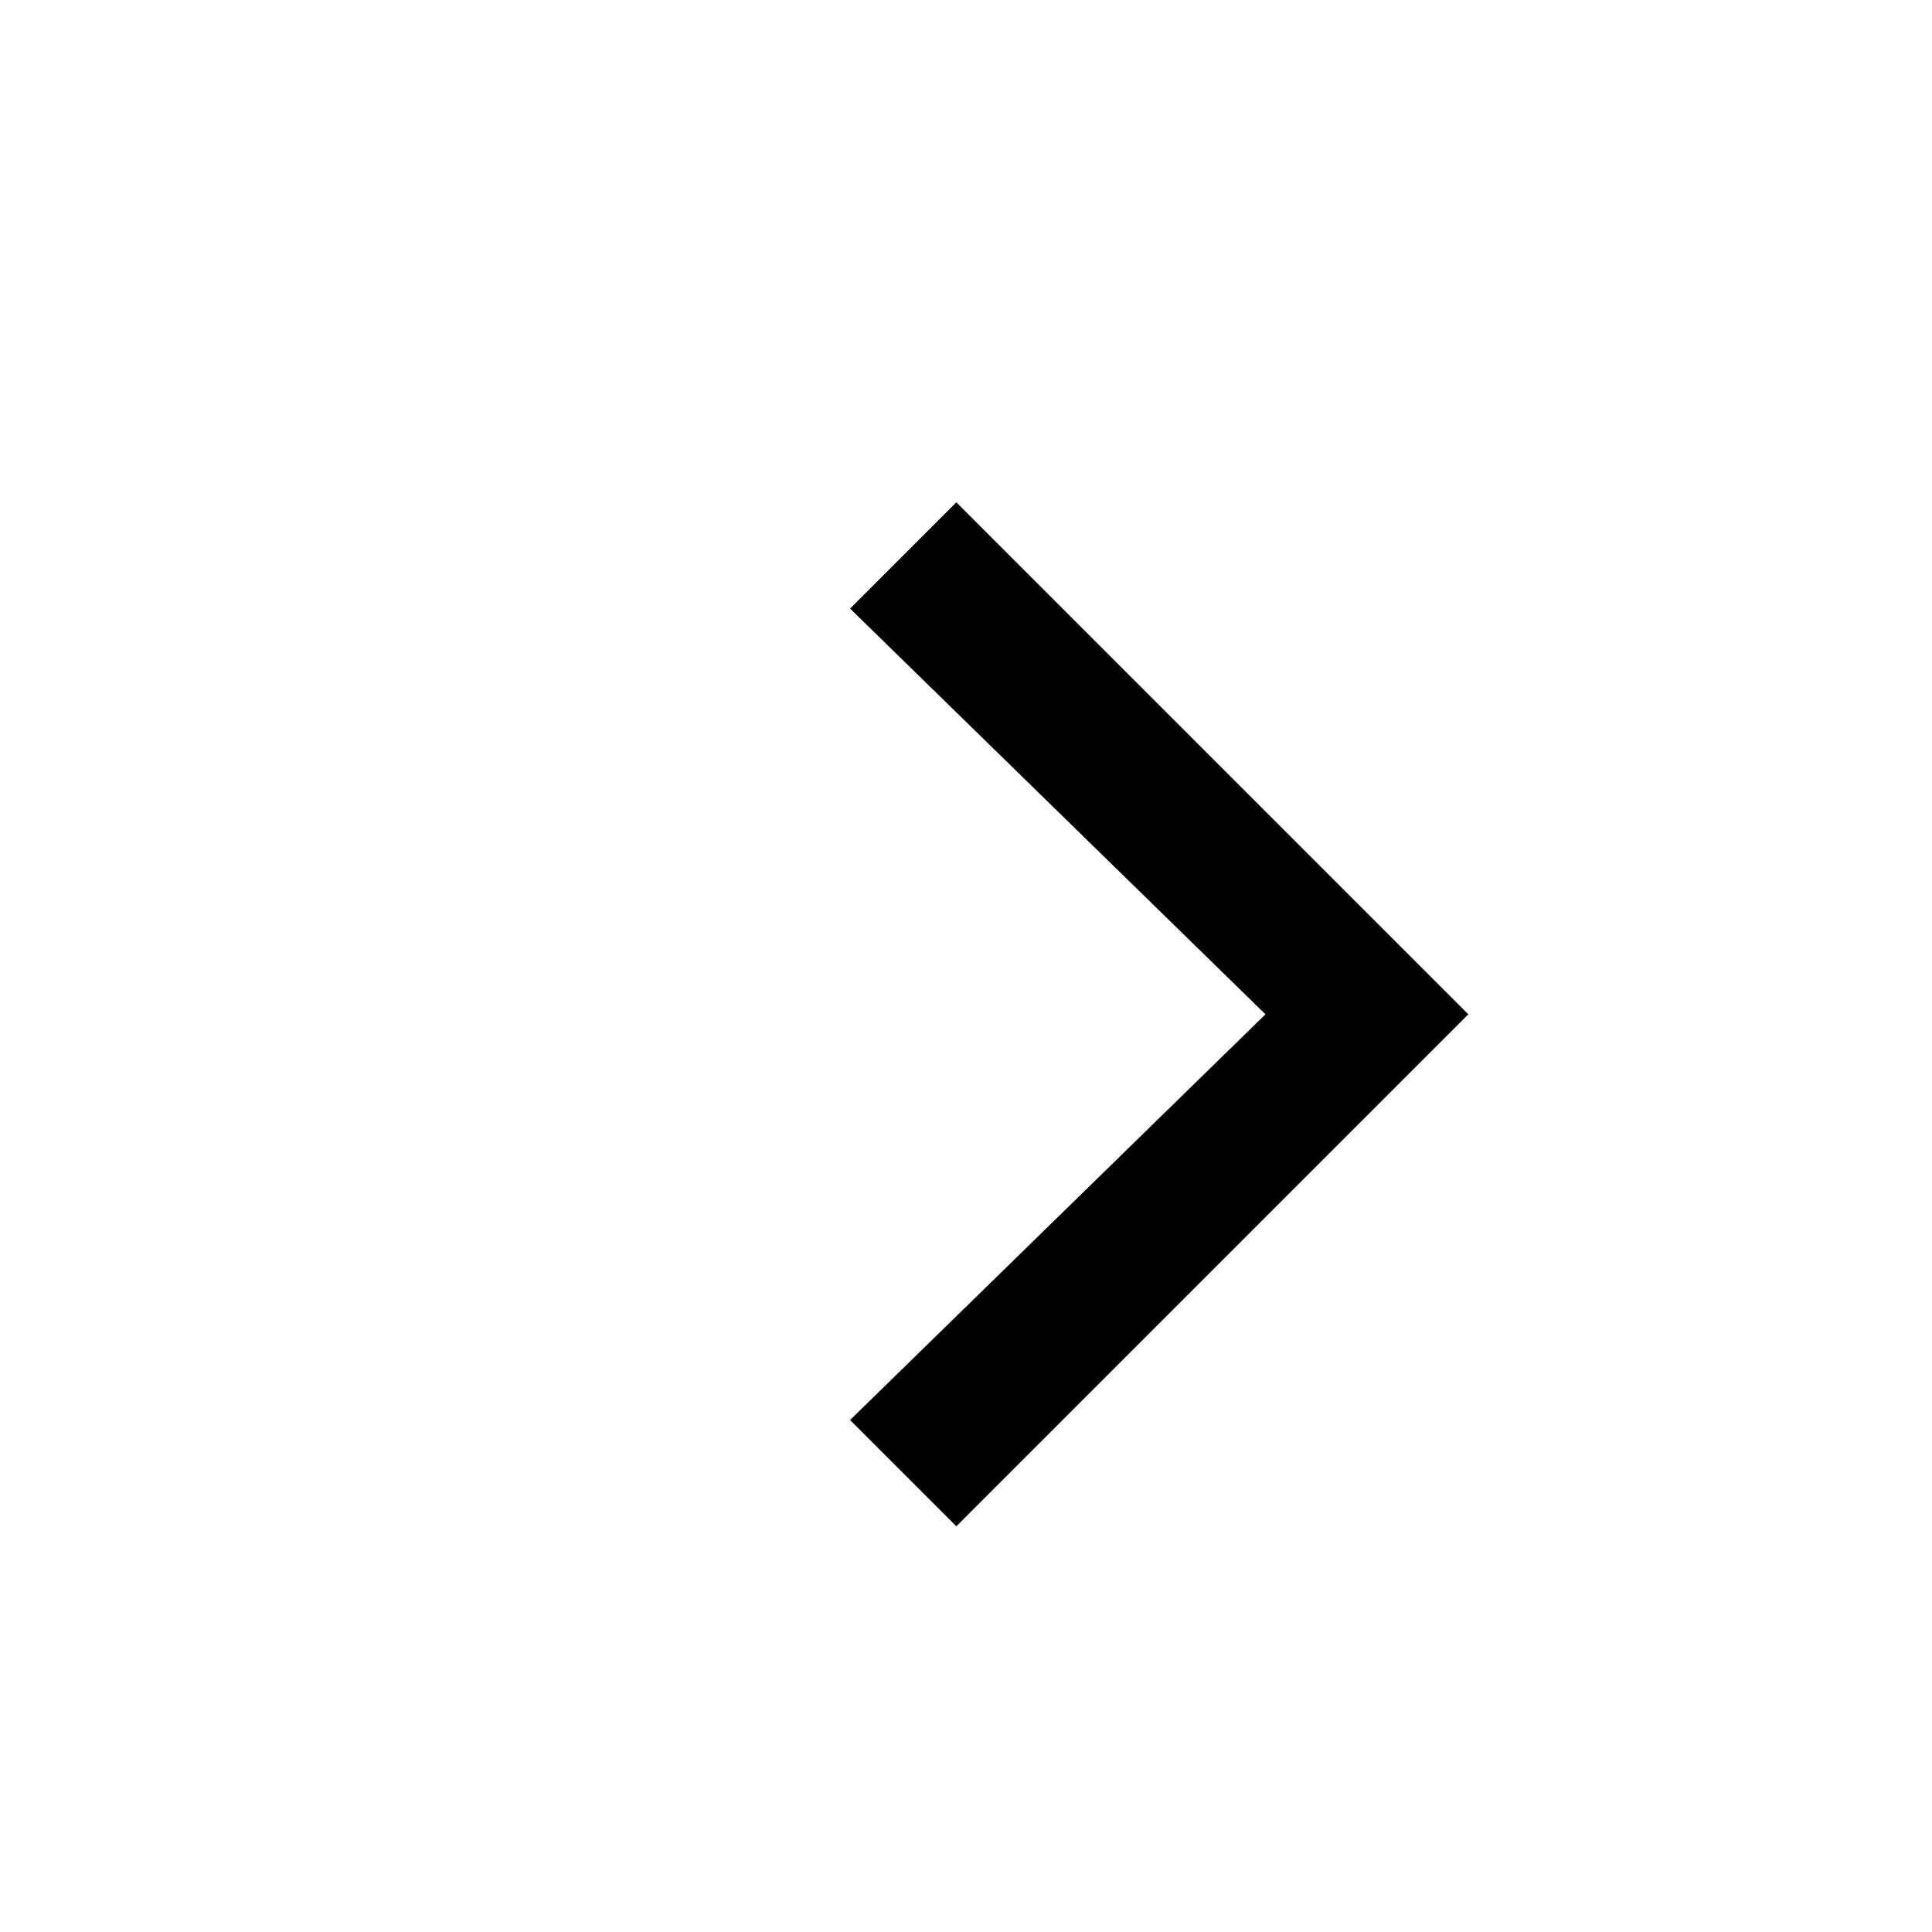
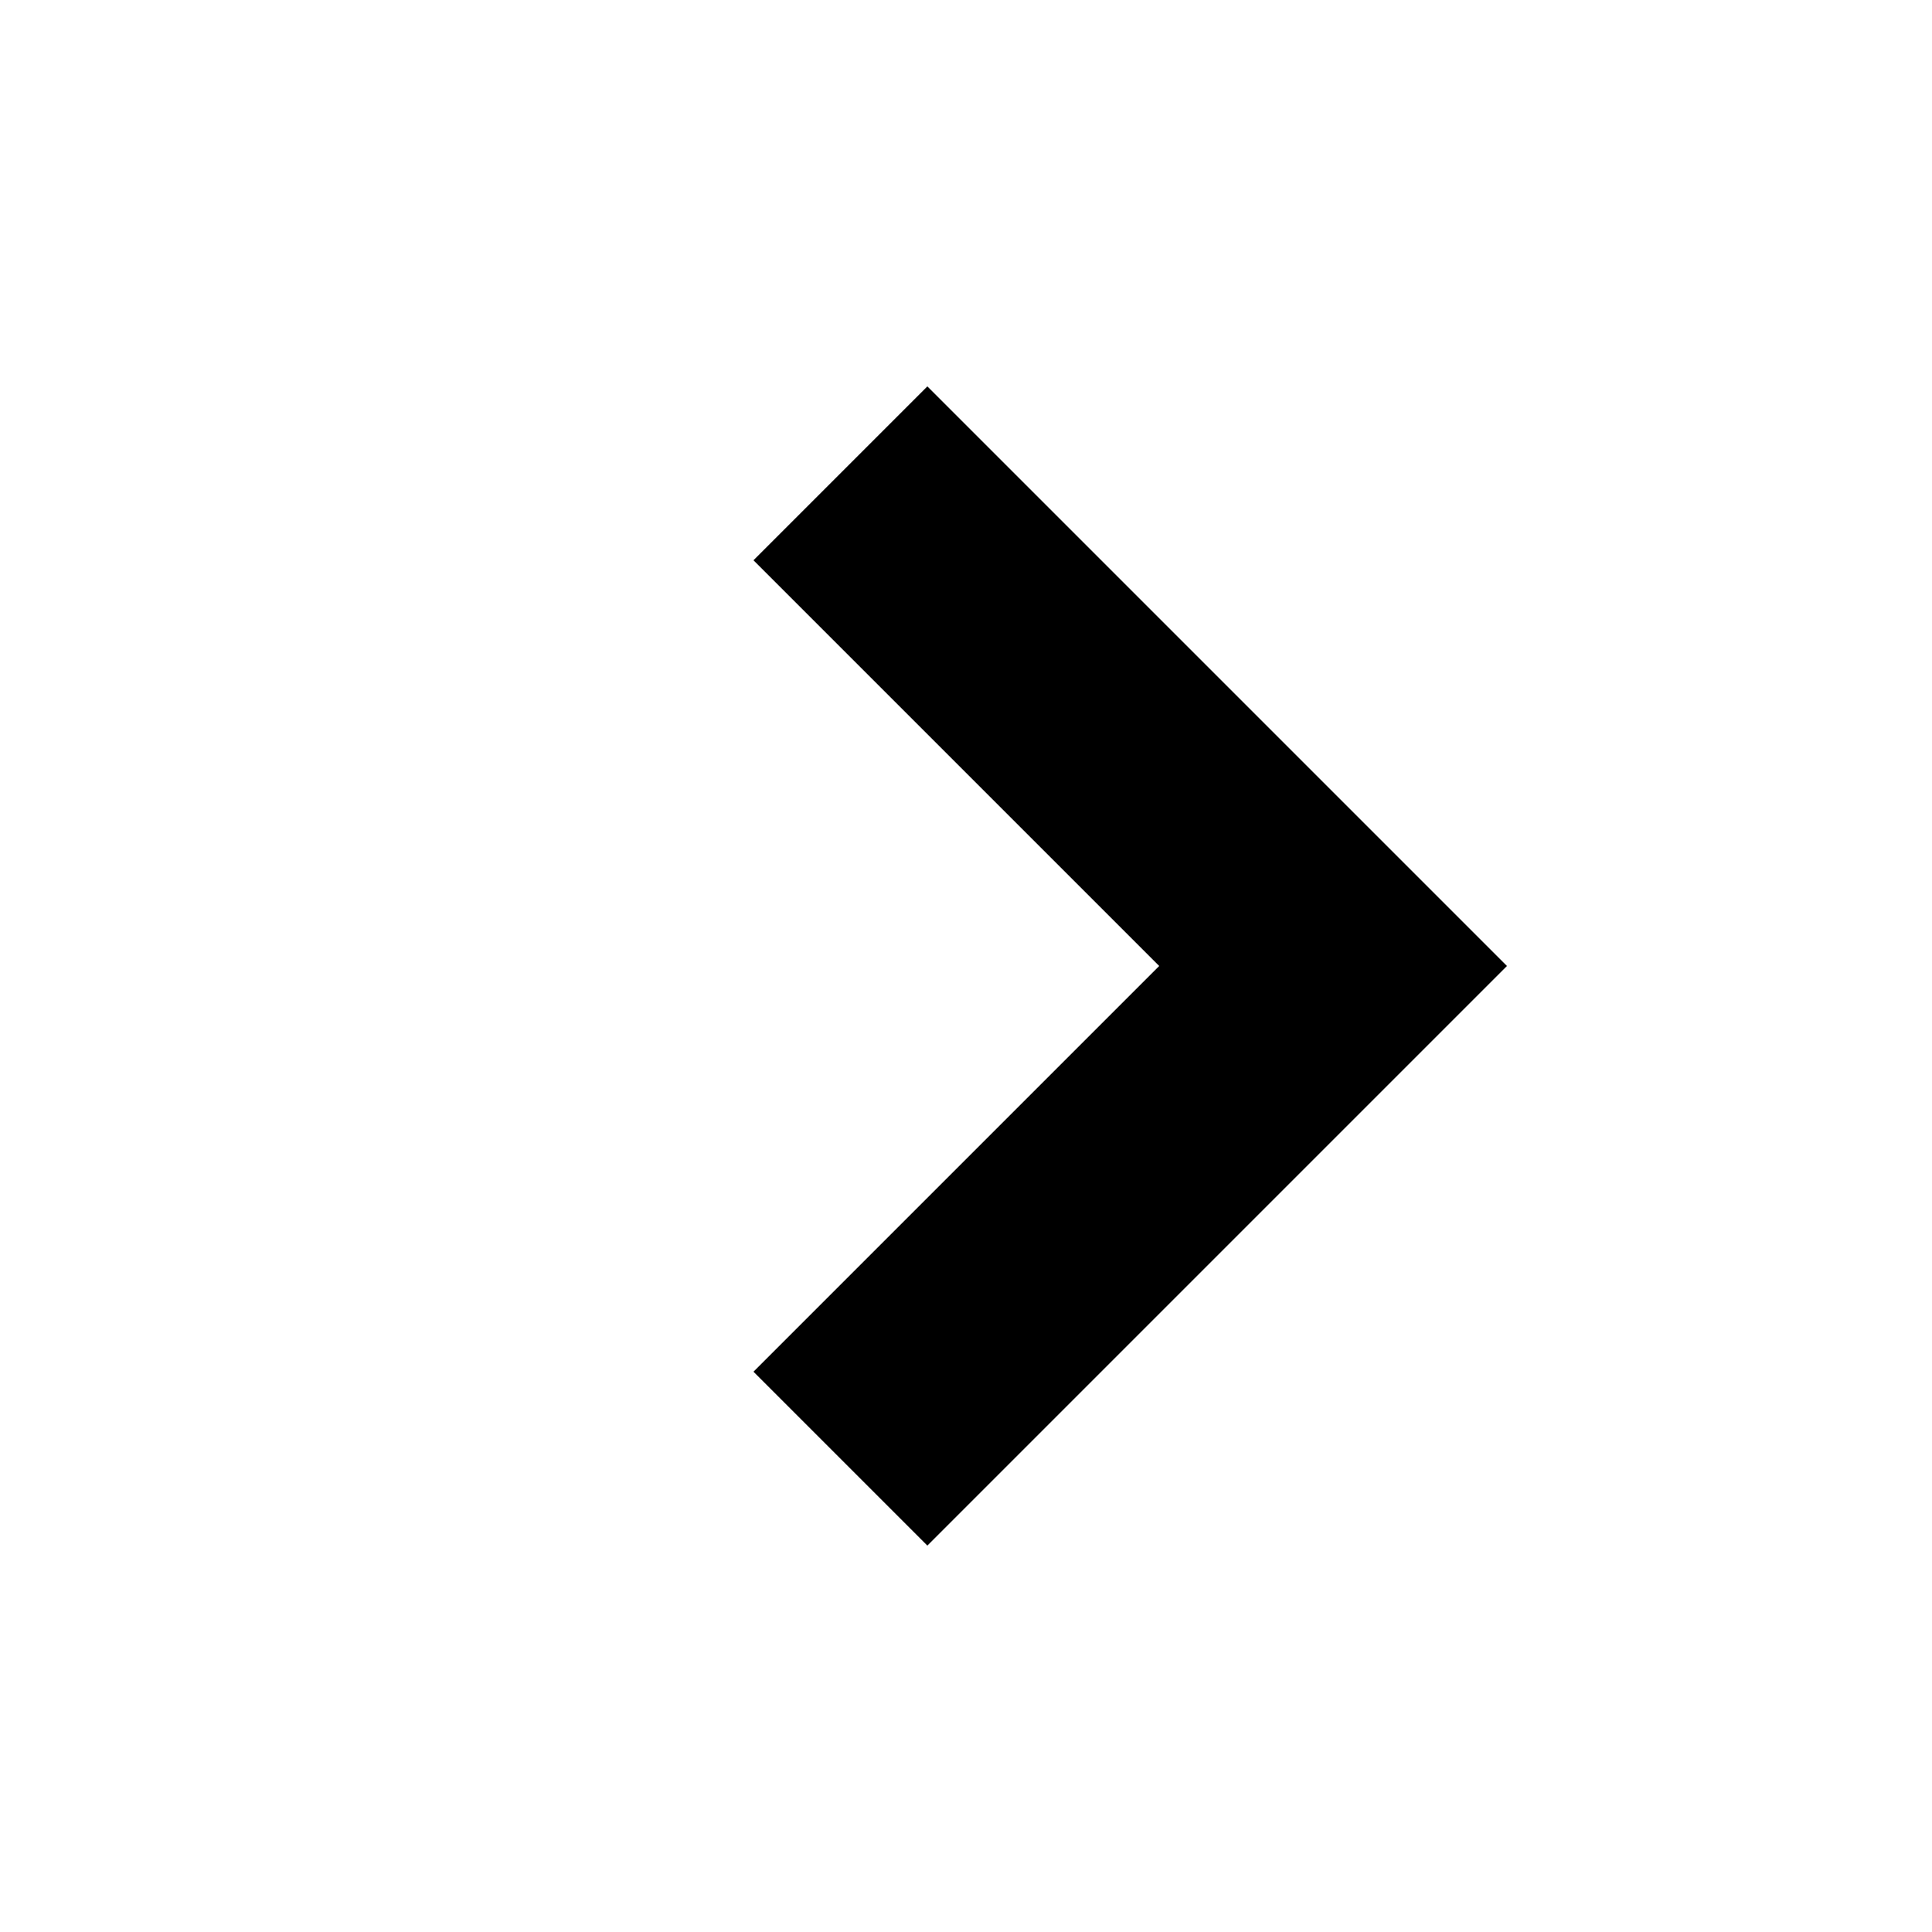
- <svg xmlns="http://www.w3.org/2000/svg" version="1" width="20" height="20" viewBox="0 0 20 20">
-   <path d="M13.1 10.5l-4.3 4.2 1.1 1.1 5.3-5.3-5.3-5.3-1.1 1.1 4.3 4.2" />
+ <svg xmlns="http://www.w3.org/2000/svg" width="20" height="20" viewBox="0 0 20 20">
+   <path d="M12 10l-4.2 4.2,1.8 1.8,6-6,-6-6,-1.8 1.8z" />
</svg>
